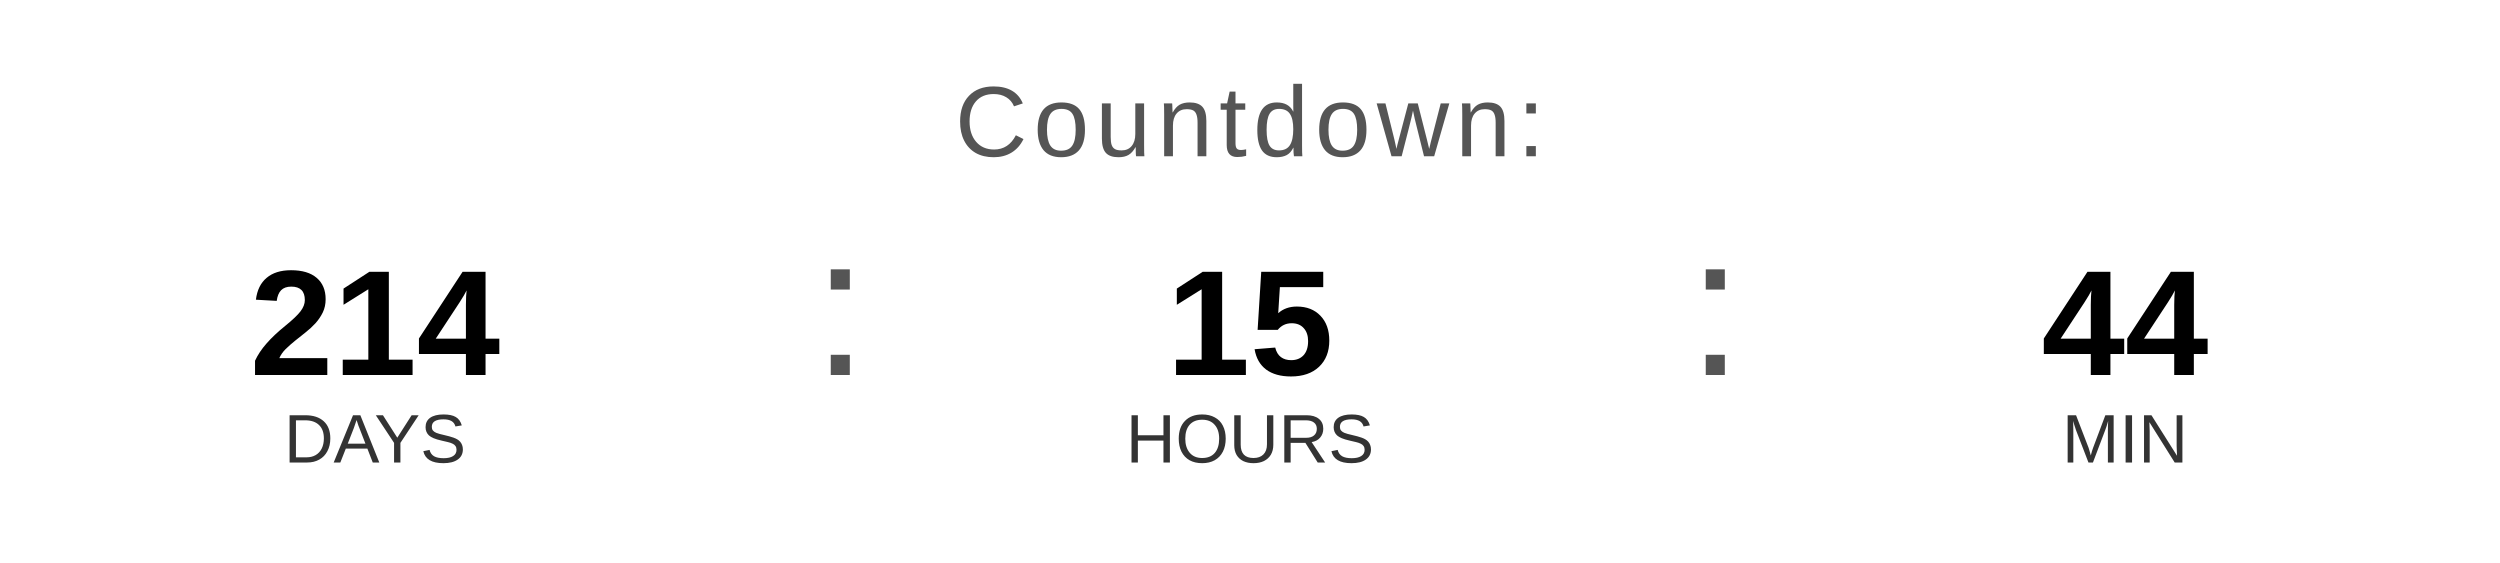
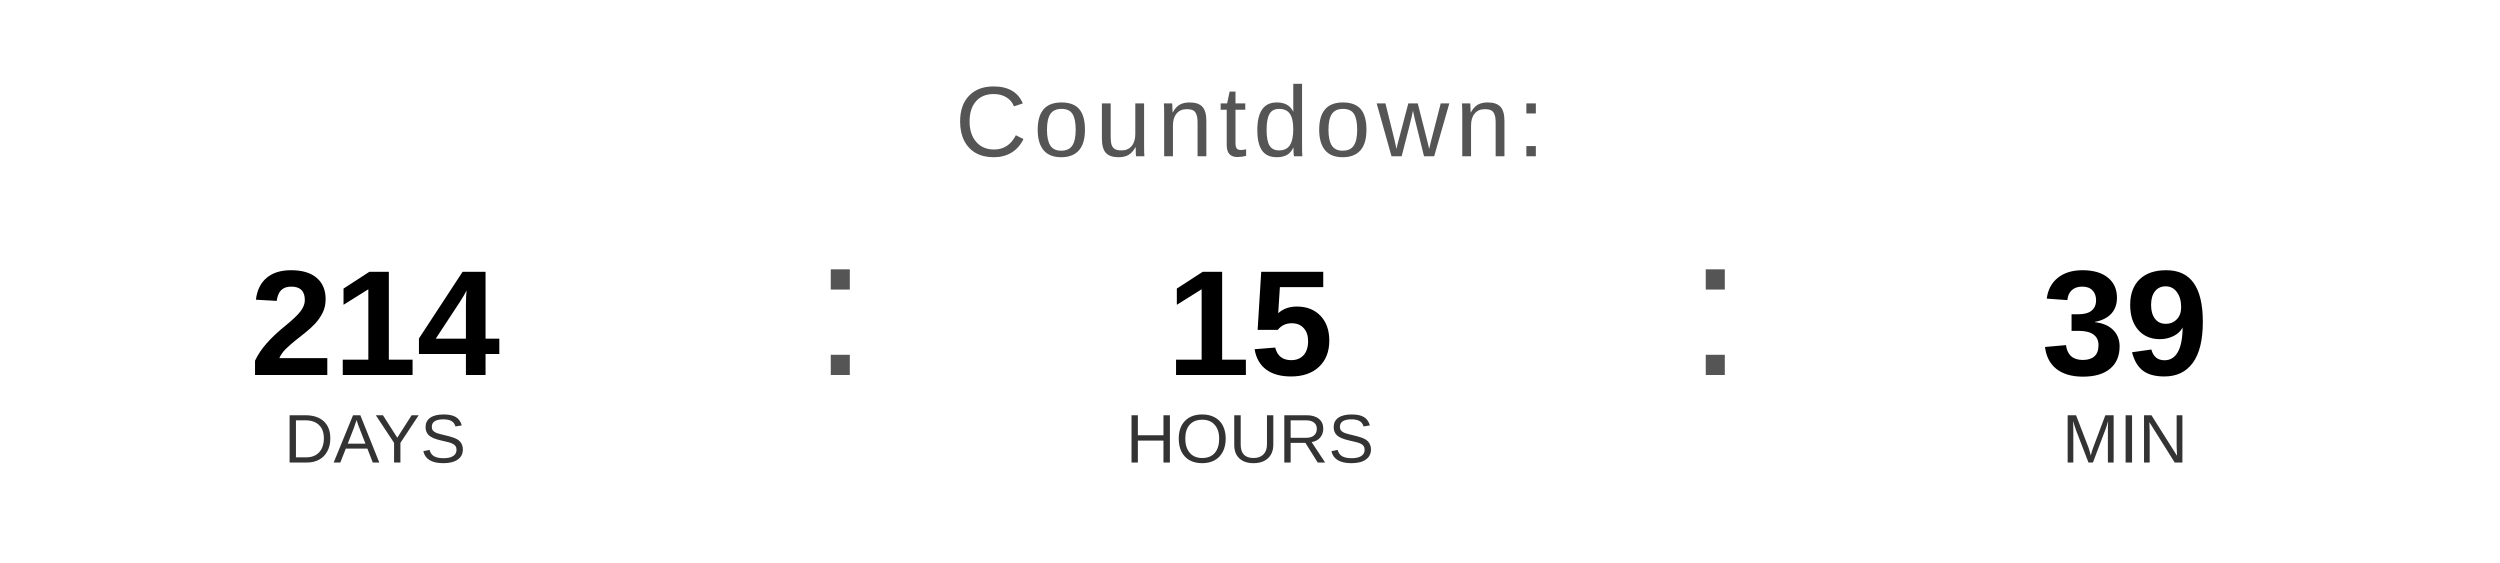
<svg xmlns="http://www.w3.org/2000/svg" width="400" height="90" viewBox="0 0 400 90">
  <text x="200" y="25" font-family="Arial, Helvetica, sans-serif" font-size="16" fill="#555555" text-anchor="middle" letter-spacing="1">
    Countdown:
  </text>
  <text x="60" y="60" font-family="Arial, Helvetica, sans-serif" font-size="24" font-weight="bold" fill="#000000" text-anchor="middle">214</text>
  <text x="60" y="74" font-family="Arial, Helvetica, sans-serif" font-size="11" fill="#333333" text-anchor="middle">DAYS</text>
  <text x="130" y="60" font-family="Arial, sans-serif" font-size="32" fill="#555555">:</text>
  <text x="200" y="60" font-family="Arial, Helvetica, sans-serif" font-size="24" font-weight="bold" fill="#000000" text-anchor="middle">15</text>
  <text x="200" y="74" font-family="Arial, Helvetica, sans-serif" font-size="11" fill="#333333" text-anchor="middle">HOURS</text>
  <text x="270" y="60" font-family="Arial, sans-serif" font-size="32" fill="#555555">:</text>
-   <text x="340" y="60" font-family="Arial, Helvetica, sans-serif" font-size="24" font-weight="bold" fill="#000000" text-anchor="middle">44</text>
+   <text x="340" y="60" font-family="Arial, Helvetica, sans-serif" font-size="24" font-weight="bold" fill="#000000" text-anchor="middle">39</text>
  <text x="340" y="74" font-family="Arial, Helvetica, sans-serif" font-size="11" fill="#333333" text-anchor="middle">MIN</text>
</svg>
